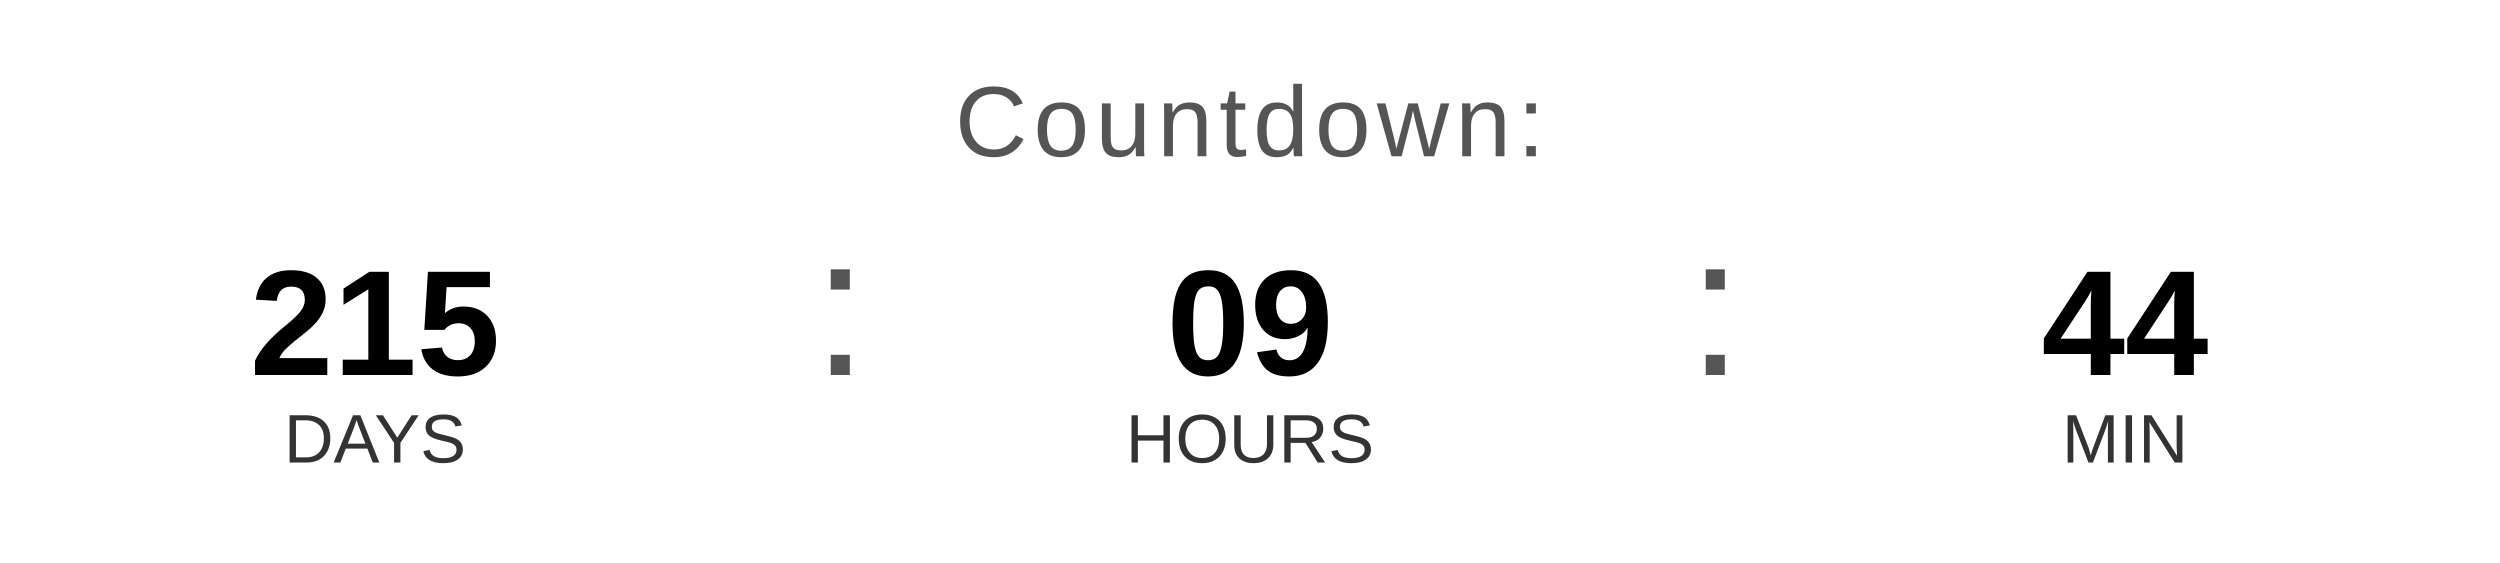
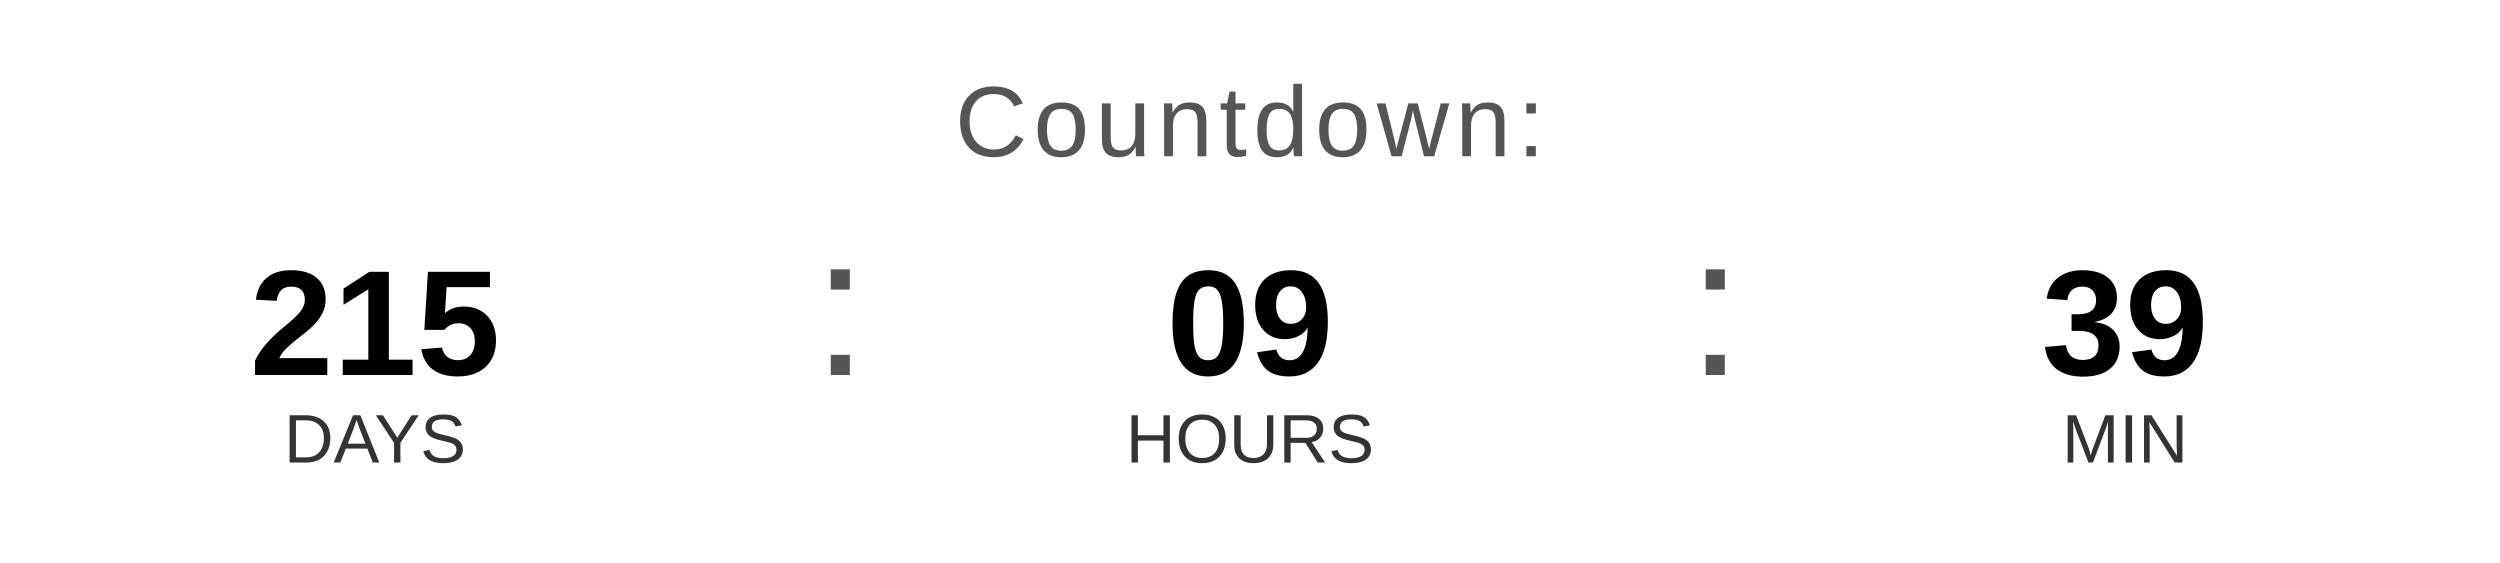
<svg xmlns="http://www.w3.org/2000/svg" width="400" height="90" viewBox="0 0 400 90">
  <text x="200" y="25" font-family="Arial, Helvetica, sans-serif" font-size="16" fill="#555555" text-anchor="middle" letter-spacing="1">
    Countdown:
  </text>
  <text x="60" y="60" font-family="Arial, Helvetica, sans-serif" font-size="24" font-weight="bold" fill="#000000" text-anchor="middle">215</text>
  <text x="60" y="74" font-family="Arial, Helvetica, sans-serif" font-size="11" fill="#333333" text-anchor="middle">DAYS</text>
  <text x="130" y="60" font-family="Arial, sans-serif" font-size="32" fill="#555555">:</text>
  <text x="200" y="60" font-family="Arial, Helvetica, sans-serif" font-size="24" font-weight="bold" fill="#000000" text-anchor="middle">09</text>
  <text x="200" y="74" font-family="Arial, Helvetica, sans-serif" font-size="11" fill="#333333" text-anchor="middle">HOURS</text>
  <text x="270" y="60" font-family="Arial, sans-serif" font-size="32" fill="#555555">:</text>
-   <text x="340" y="60" font-family="Arial, Helvetica, sans-serif" font-size="24" font-weight="bold" fill="#000000" text-anchor="middle">44</text>
+   <text x="340" y="60" font-family="Arial, Helvetica, sans-serif" font-size="24" font-weight="bold" fill="#000000" text-anchor="middle">39</text>
  <text x="340" y="74" font-family="Arial, Helvetica, sans-serif" font-size="11" fill="#333333" text-anchor="middle">MIN</text>
</svg>
